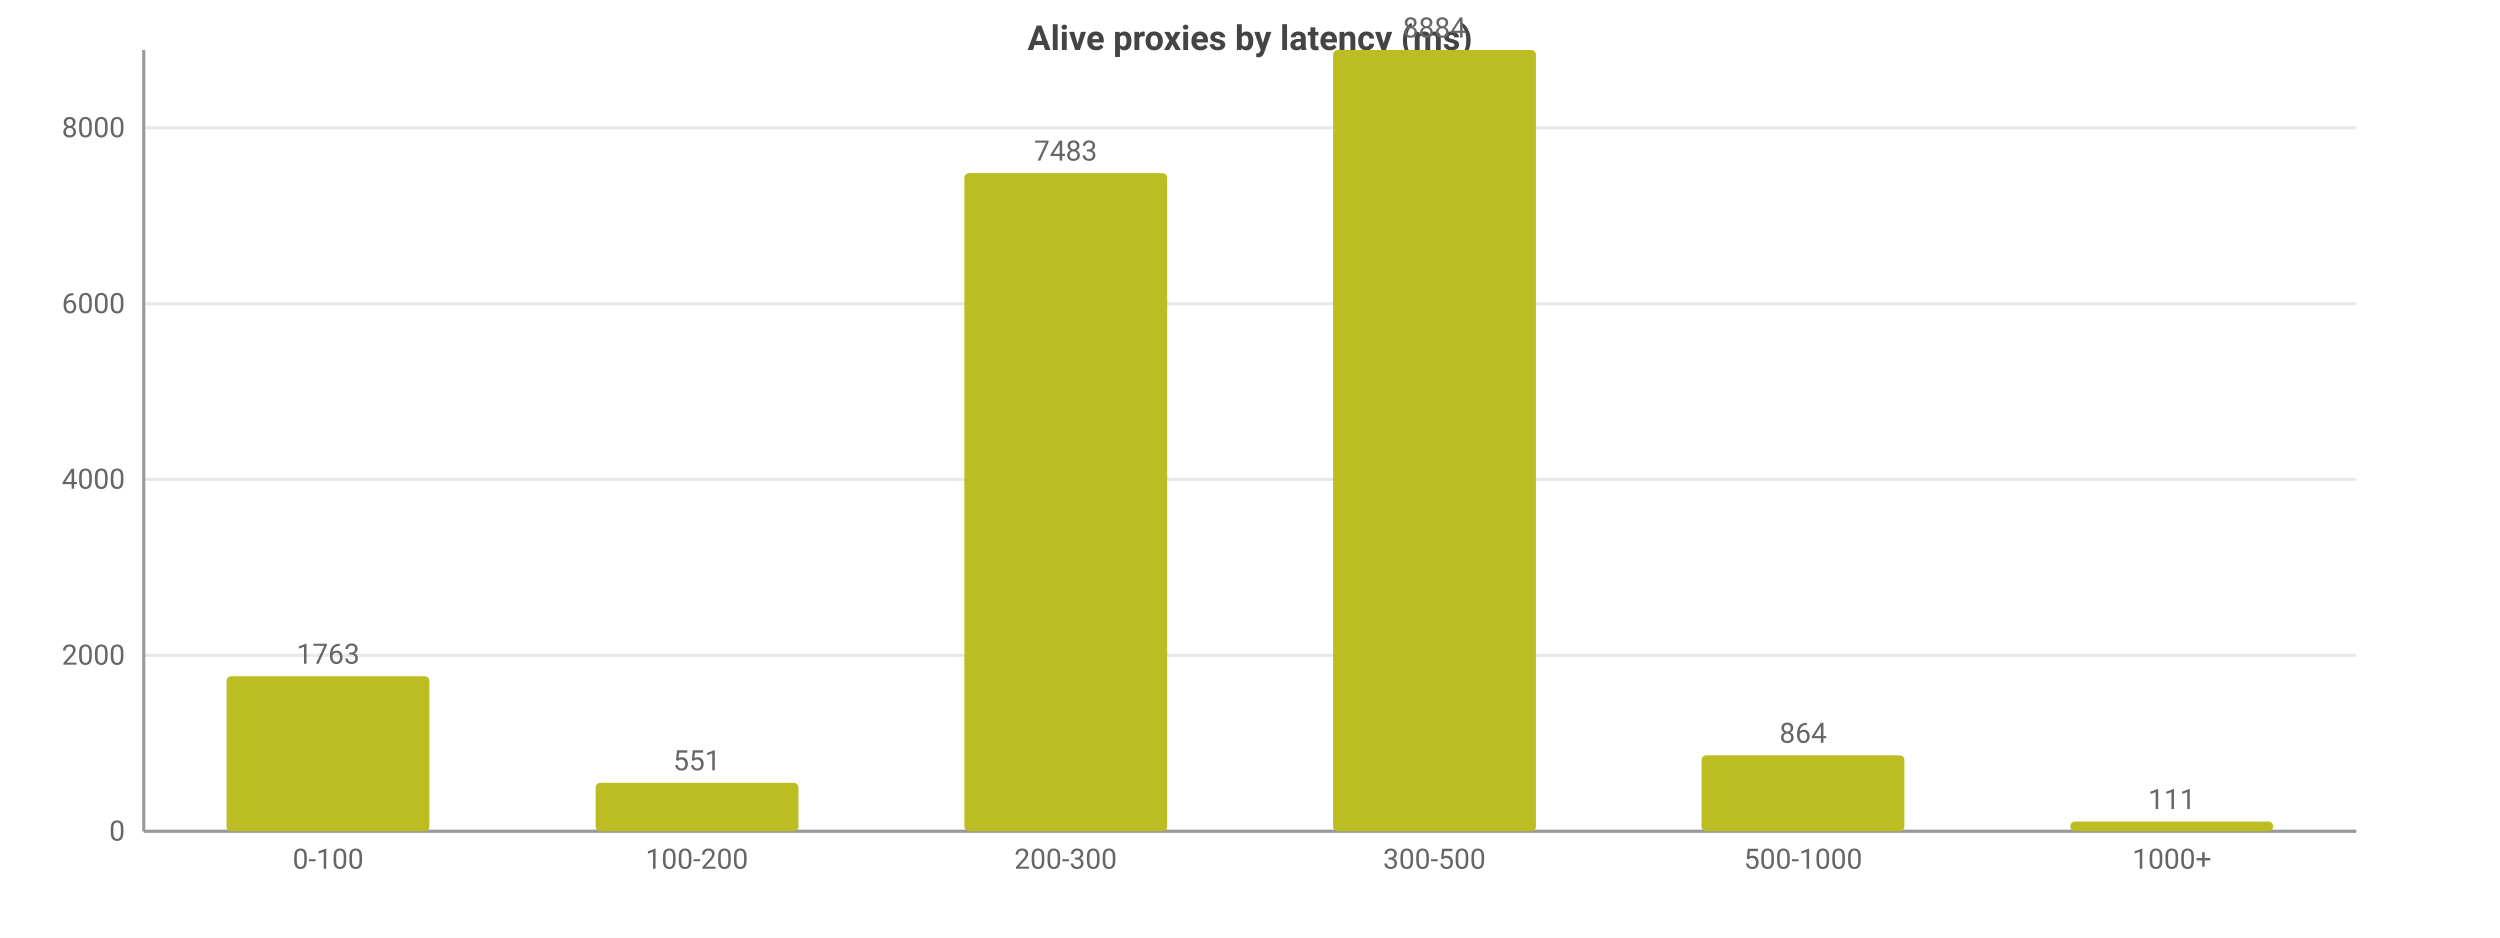
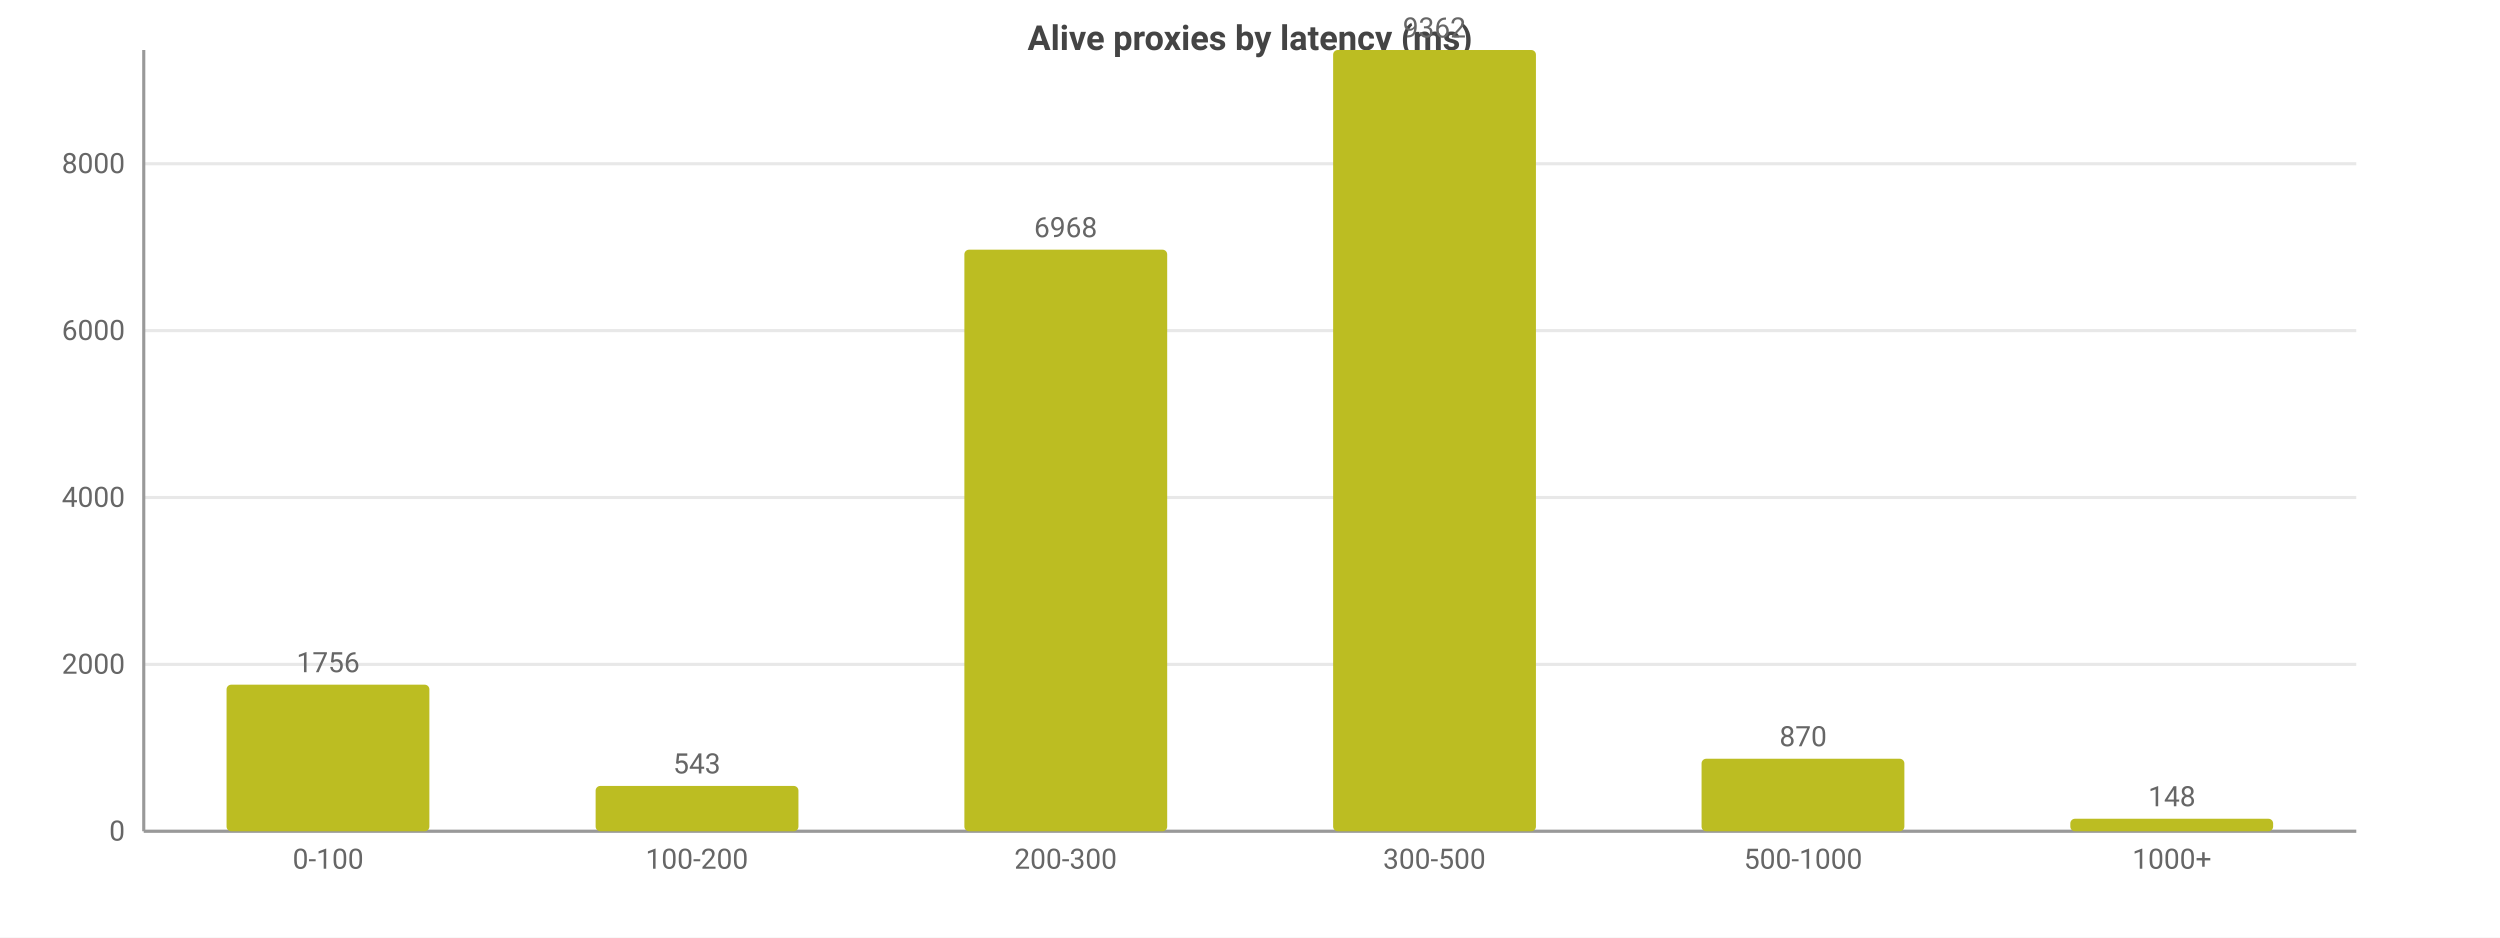
<svg xmlns="http://www.w3.org/2000/svg" width="800" height="300" viewBox="0 0 800 300">
  <rect width="800" height="300" fill="#ffffff" />
  <style>text{font-family:system-ui,-apple-system,'Segoe UI',Roboto,sans-serif}.g{stroke:#e8e8e8;stroke-width:1}.a{stroke:#999;stroke-width:1}.t{font-size:9px;fill:#666}.m{font-size:9px;text-anchor:middle;fill:#666}.e{font-size:9px;text-anchor:end;fill:#666}.l{font-size:10px;fill:#333}.tt{font-size:11px;font-weight:600;text-anchor:middle;fill:#444}</style>
  <text class="tt" x="400.0" y="16">Alive proxies by latency (ms)</text>
  <line class="g" x1="46" y1="266" x2="754" y2="266" />
  <text class="e" x="40" y="269">0</text>
-   <line class="g" x1="46" y1="209.7" x2="754" y2="209.7" />
-   <text class="e" x="40" y="212.7">2000</text>
-   <line class="g" x1="46" y1="153.4" x2="754" y2="153.4" />
-   <text class="e" x="40" y="156.4">4000</text>
-   <line class="g" x1="46" y1="97.2" x2="754" y2="97.2" />
-   <text class="e" x="40" y="100.2">6000</text>
-   <line class="g" x1="46" y1="40.9" x2="754" y2="40.9" />
-   <text class="e" x="40" y="43.9">8000</text>
+   <line class="g" x1="46" y1="212.6" x2="754" y2="212.6" />
+   <text class="e" x="40" y="215.6">2000</text>
+   <line class="g" x1="46" y1="159.2" x2="754" y2="159.2" />
+   <text class="e" x="40" y="162.2">4000</text>
+   <line class="g" x1="46" y1="105.8" x2="754" y2="105.8" />
+   <text class="e" x="40" y="108.8">6000</text>
+   <line class="g" x1="46" y1="52.4" x2="754" y2="52.4" />
+   <text class="e" x="40" y="55.4">8000</text>
  <line class="a" x1="46" y1="16" x2="46" y2="266" />
  <line class="a" x1="46" y1="266" x2="754" y2="266" />
-   <rect x="72.5" y="216.4" width="64.9" height="49.6" fill="#bcbd22" rx="1.5" />
-   <text class="m" x="105" y="212.4">1763</text>
+   <rect x="72.5" y="219.1" width="64.9" height="46.9" fill="#bcbd22" rx="1.5" />
+   <text class="m" x="105" y="215.1">1756</text>
  <text class="m" x="105" y="278">0-100</text>
-   <rect x="190.6" y="250.5" width="64.9" height="15.5" fill="#bcbd22" rx="1.5" />
-   <text class="m" x="223" y="246.5">551</text>
+   <rect x="190.6" y="251.5" width="64.9" height="14.5" fill="#bcbd22" rx="1.5" />
+   <text class="m" x="223" y="247.5">543</text>
  <text class="m" x="223" y="278">100-200</text>
-   <rect x="308.6" y="55.4" width="64.9" height="210.6" fill="#bcbd22" rx="1.5" />
-   <text class="m" x="341" y="51.4">7483</text>
+   <rect x="308.6" y="79.9" width="64.9" height="186.1" fill="#bcbd22" rx="1.5" />
+   <text class="m" x="341" y="75.9">6968</text>
  <text class="m" x="341" y="278">200-300</text>
  <rect x="426.6" y="16" width="64.9" height="250" fill="#bcbd22" rx="1.5" />
-   <text class="m" x="459" y="12">8884</text>
+   <text class="m" x="459" y="12">9362</text>
  <text class="m" x="459" y="278">300-500</text>
-   <rect x="544.5" y="241.7" width="64.9" height="24.3" fill="#bcbd22" rx="1.5" />
-   <text class="m" x="577" y="237.7">864</text>
+   <rect x="544.5" y="242.8" width="64.9" height="23.2" fill="#bcbd22" rx="1.5" />
+   <text class="m" x="577" y="238.8">870</text>
  <text class="m" x="577" y="278">500-1000</text>
-   <rect x="662.5" y="262.9" width="64.9" height="3.1" fill="#bcbd22" rx="1.5" />
-   <text class="m" x="695" y="258.9">111</text>
+   <rect x="662.5" y="262.0" width="64.9" height="4.0" fill="#bcbd22" rx="1.5" />
+   <text class="m" x="695" y="258.0">148</text>
  <text class="m" x="695" y="278">1000+</text>
</svg>
